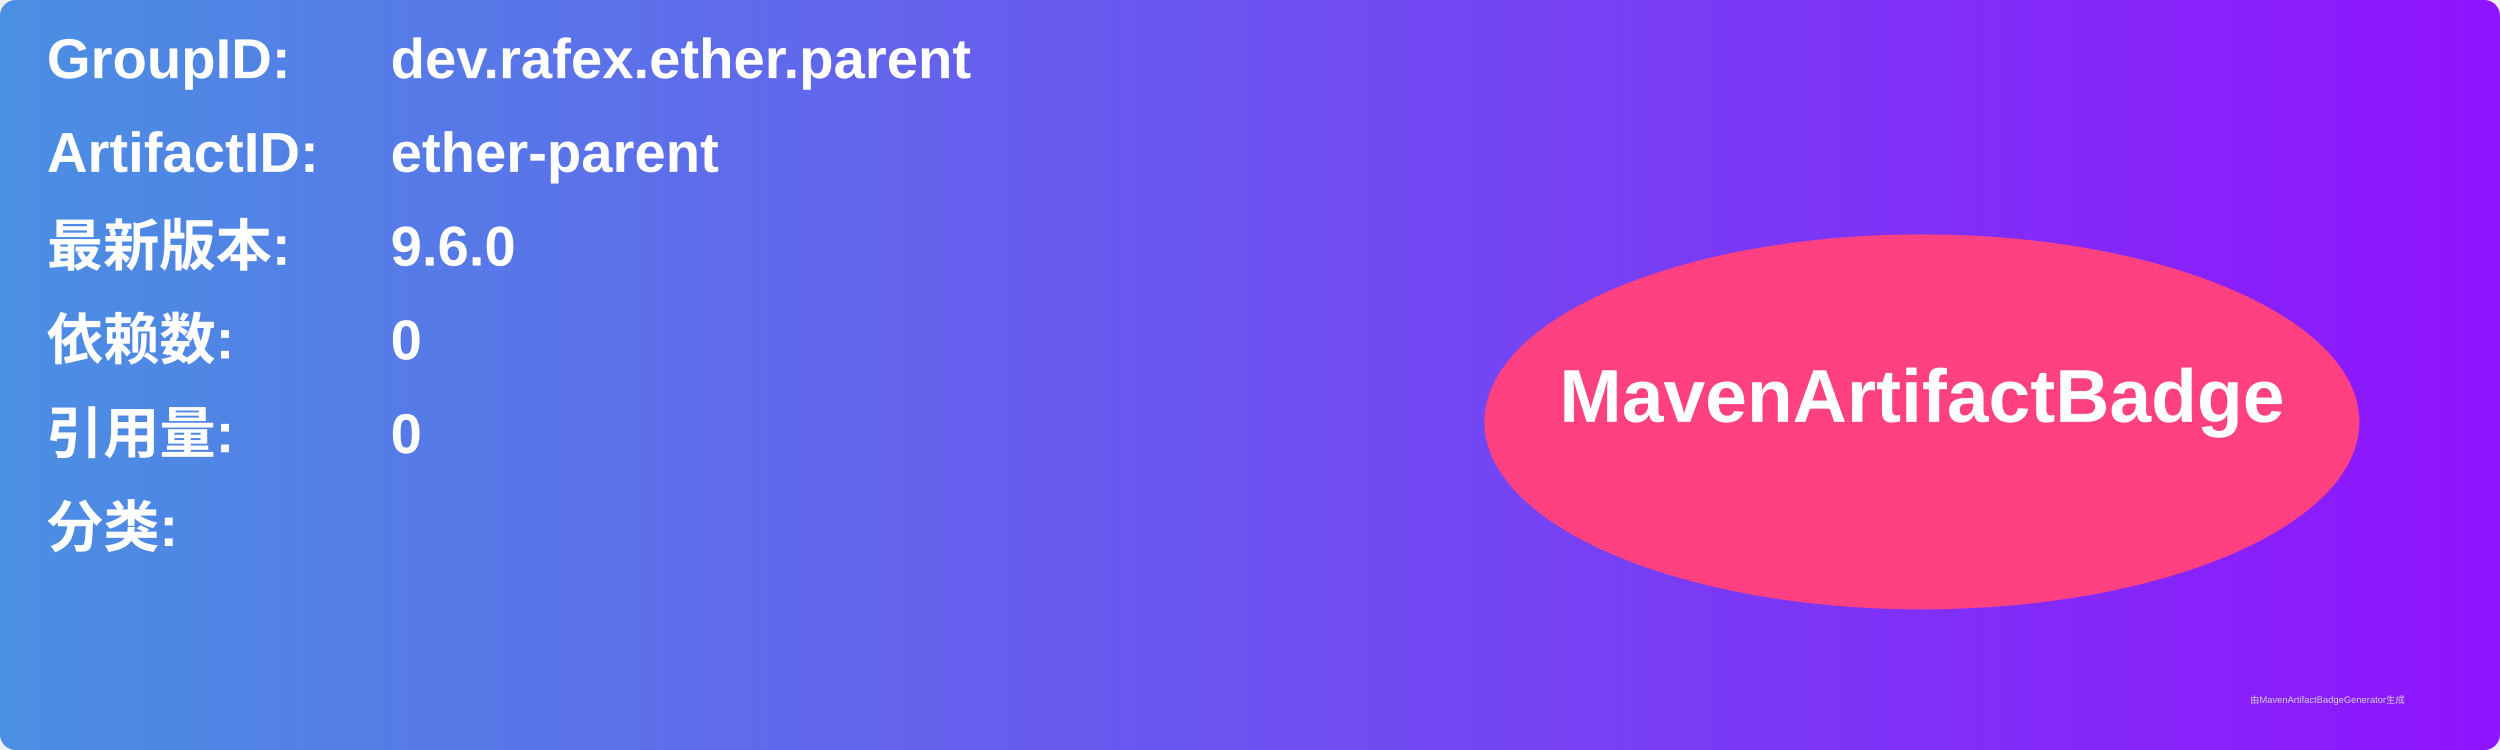
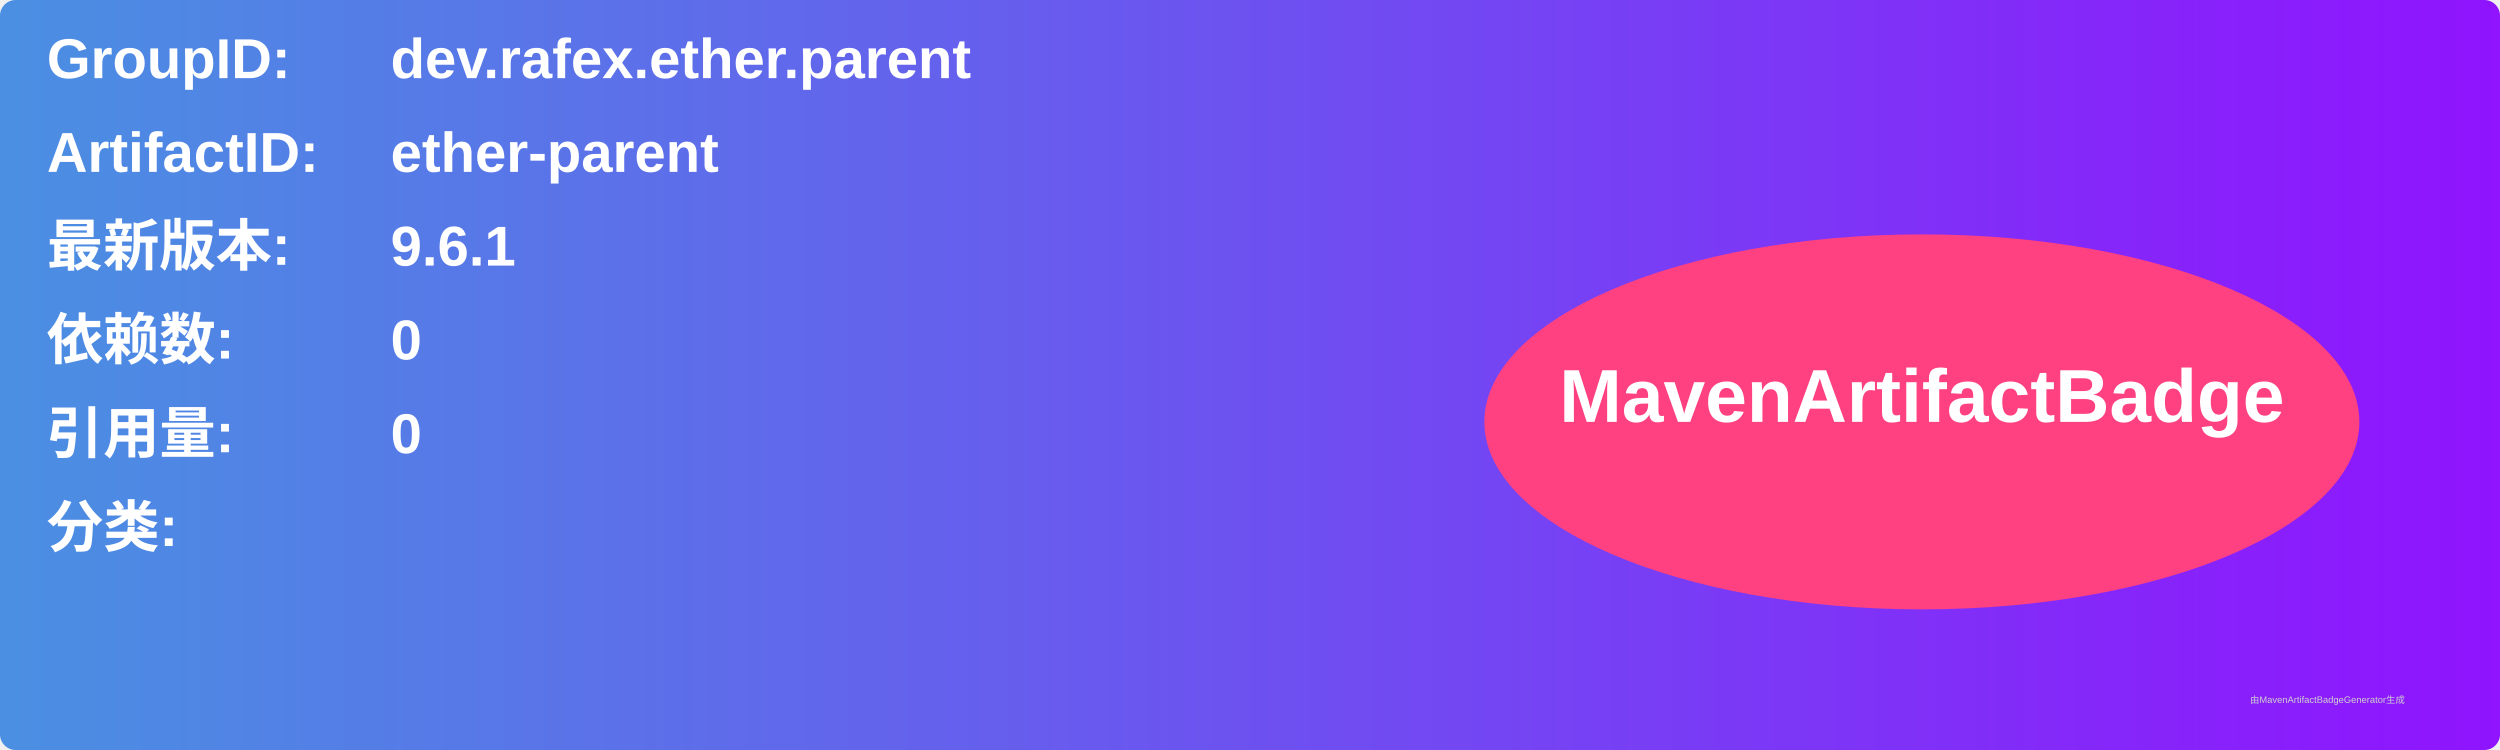
<svg xmlns="http://www.w3.org/2000/svg" width="800" height="240" viewBox="0 0 800 240">
  <linearGradient id="grad" x1="0%" y1="0%" x2="100%" y2="0%">
    <stop offset="0%" stop-color="#4a90e2" />
    <stop offset="100%" stop-color="#9013fe" />
  </linearGradient>
  <rect width="100%" height="100%" rx="5" ry="5" fill="url(#grad)" />
  <g transform="translate(15, 15)">
    <text x="0" y="10" font-family="Arial" font-size="18" fill="white" font-weight="bold" width="260">GroupID:</text>
    <text x="110" y="10" font-family="Arial" font-size="18" fill="white" font-weight="bold" width="460">dev.rafex.ether.parent</text>
    <text x="0" y="40" font-family="Arial" font-size="18" fill="white" font-weight="bold" width="260">ArtifactID:</text>
    <text x="110" y="40" font-family="Arial" font-size="18" fill="white" font-weight="bold" width="460">ether-parent</text>
    <text x="0" y="70" font-family="Arial" font-size="18" fill="white" font-weight="bold">最新版本:</text>
    <text x="110" y="70" font-family="Arial" font-size="18" fill="white" font-weight="bold">
-       <tspan font-weight="bold">9.6.0</tspan>
+       <tspan font-weight="bold">9.6.1</tspan>
    </text>
    <text x="0" y="100" font-family="Arial" font-size="18" fill="white" font-weight="bold">依赖数: </text>
    <text x="110" y="100" font-family="Arial" font-size="18" fill="white">
      <tspan font-weight="bold">0</tspan>
    </text>
    <text x="0" y="130" font-family="Arial" font-size="18" fill="white" font-weight="bold">引用量: </text>
    <text x="110" y="130" font-family="Arial" font-size="18" fill="white">
      <tspan font-weight="bold">0</tspan>
    </text>
    <text x="0" y="160" font-family="Arial" font-size="18" fill="white" font-weight="bold">分类:</text>
    <text x="10" y="190" font-family="Arial" font-size="10" fill="white">
      <tspan font-weight="bold" />
    </text>
    <ellipse cx="600" cy="120" rx="140" ry="60" fill="#ff4081" />
    <text x="600" y="120" text-anchor="middle" font-family="Arial" font-size="24" fill="white" font-weight="bold">MavenArtifactBadge</text>
  </g>
  <text x="720" y="225" font-family="Arial" font-size="3" fill="#d0d0d0">由MavenArtifactBadgeGenerator生成</text>
</svg>
